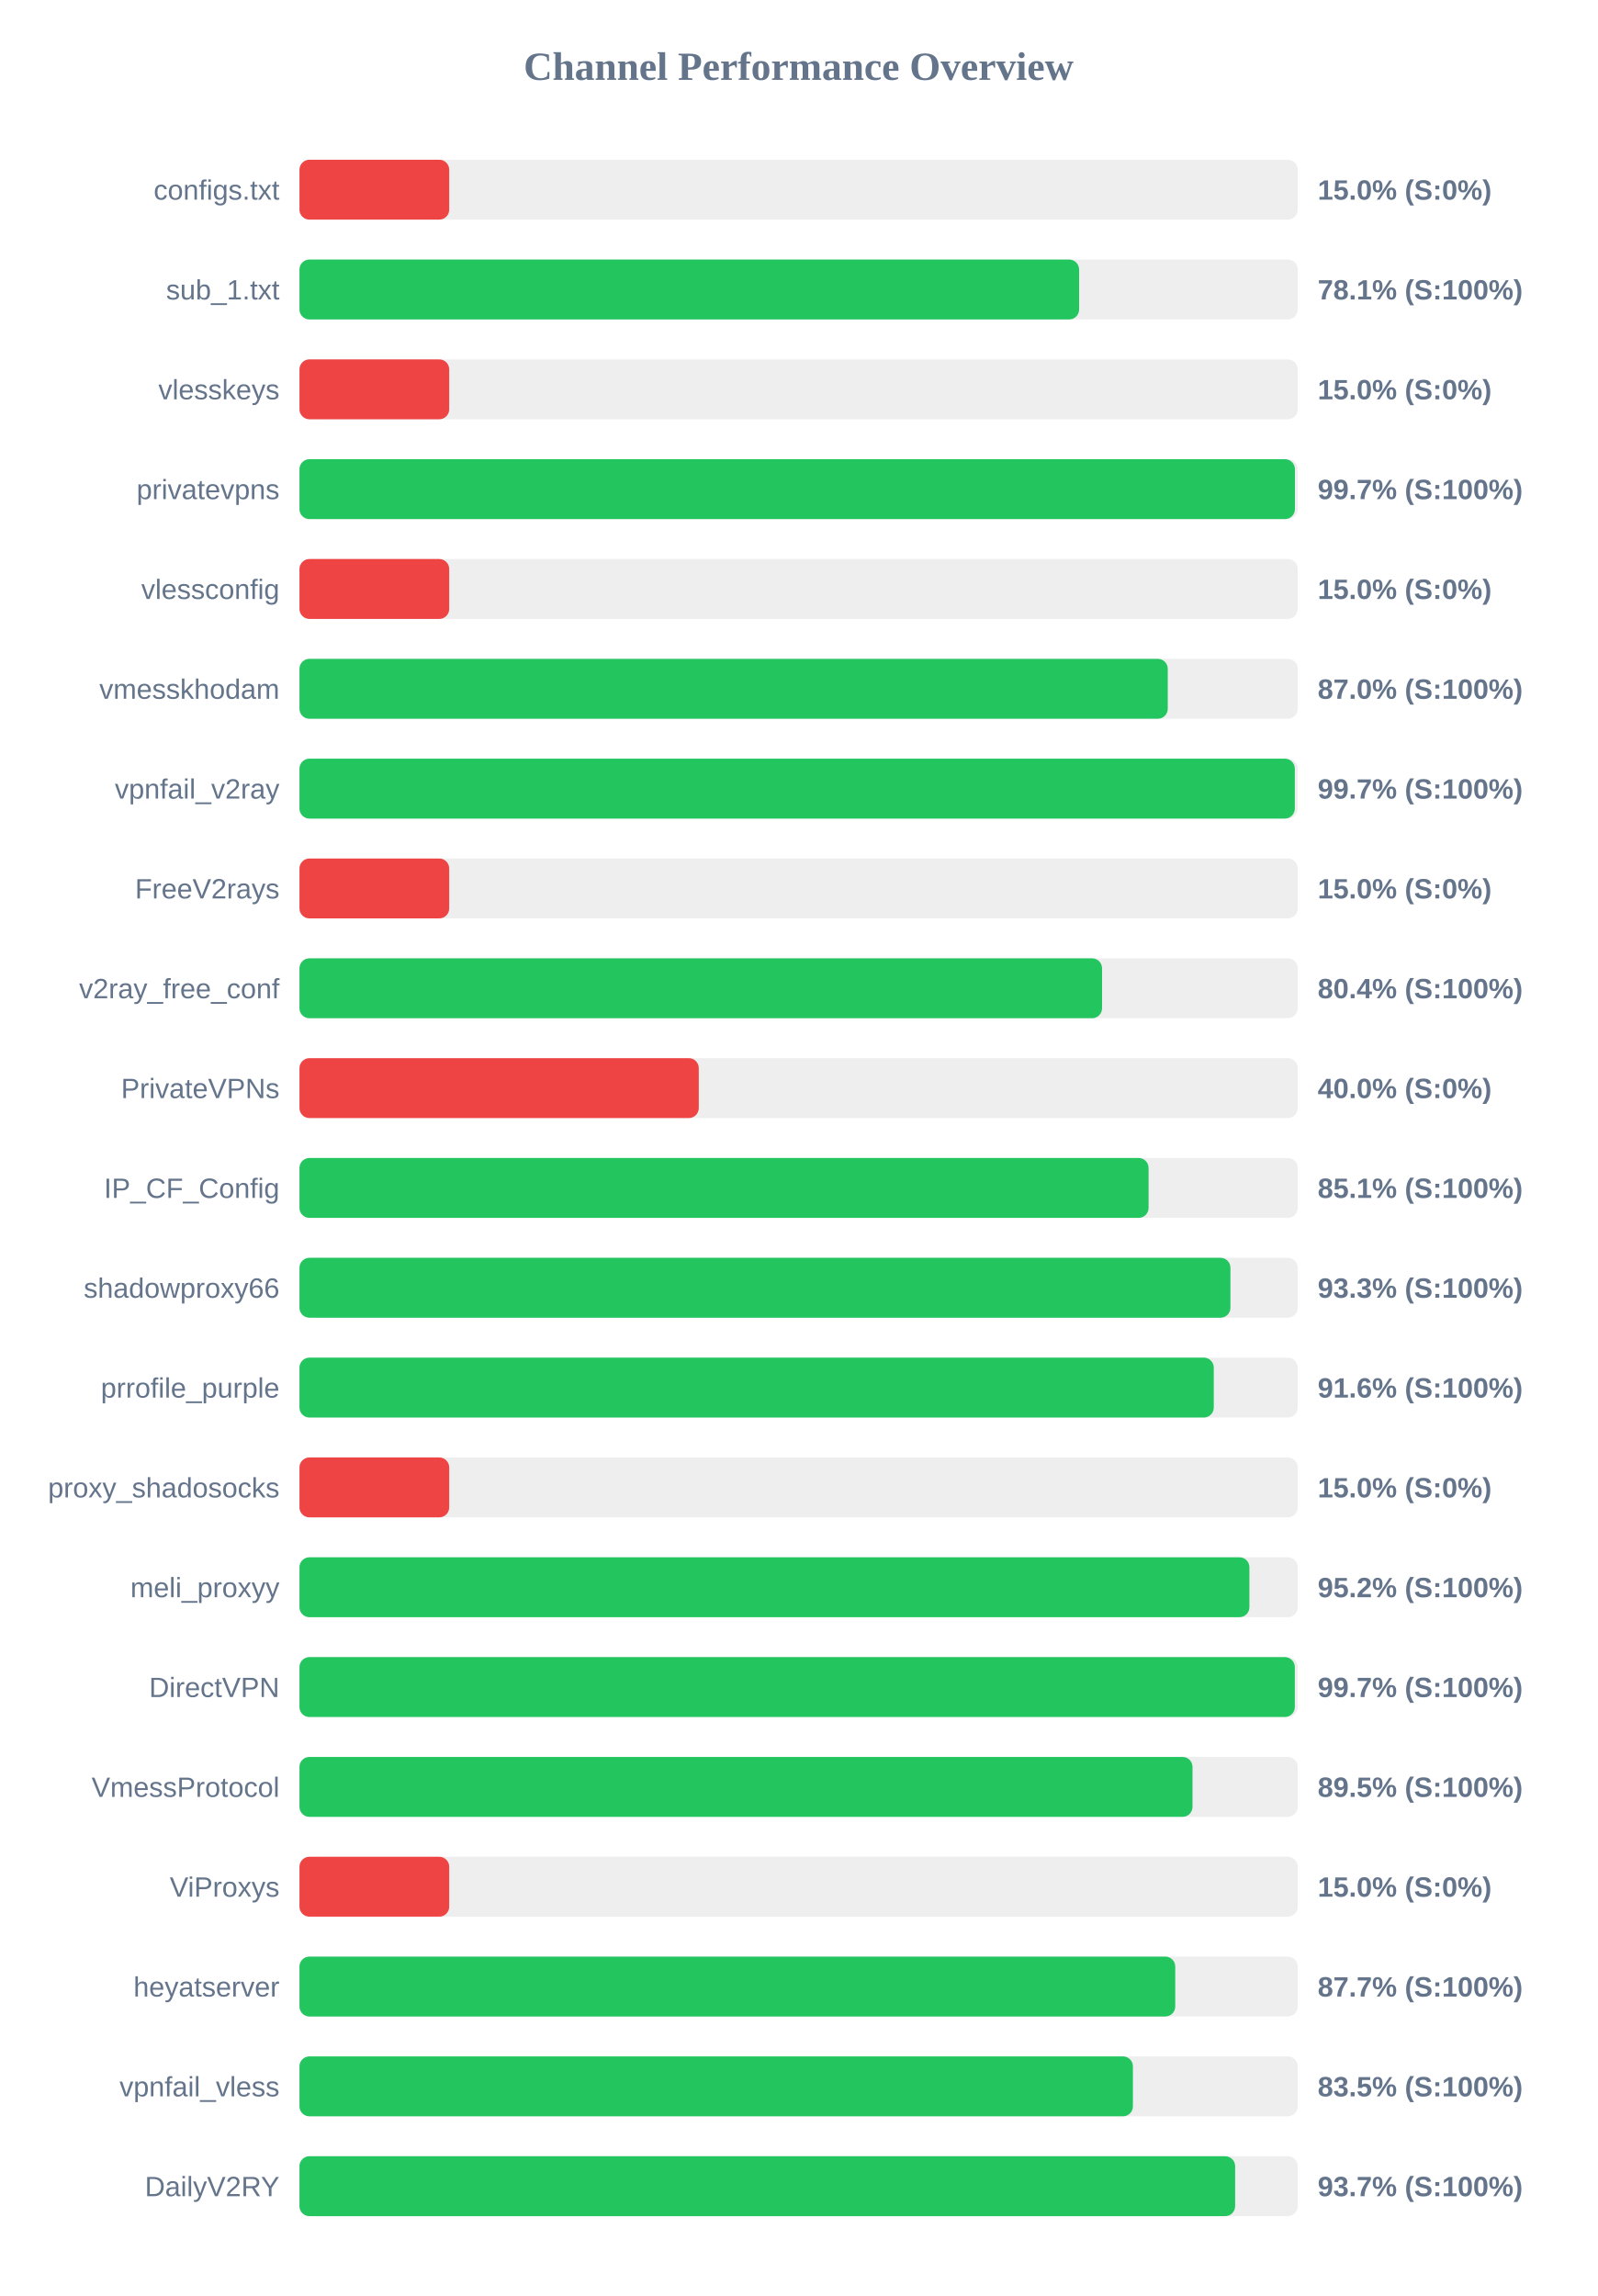
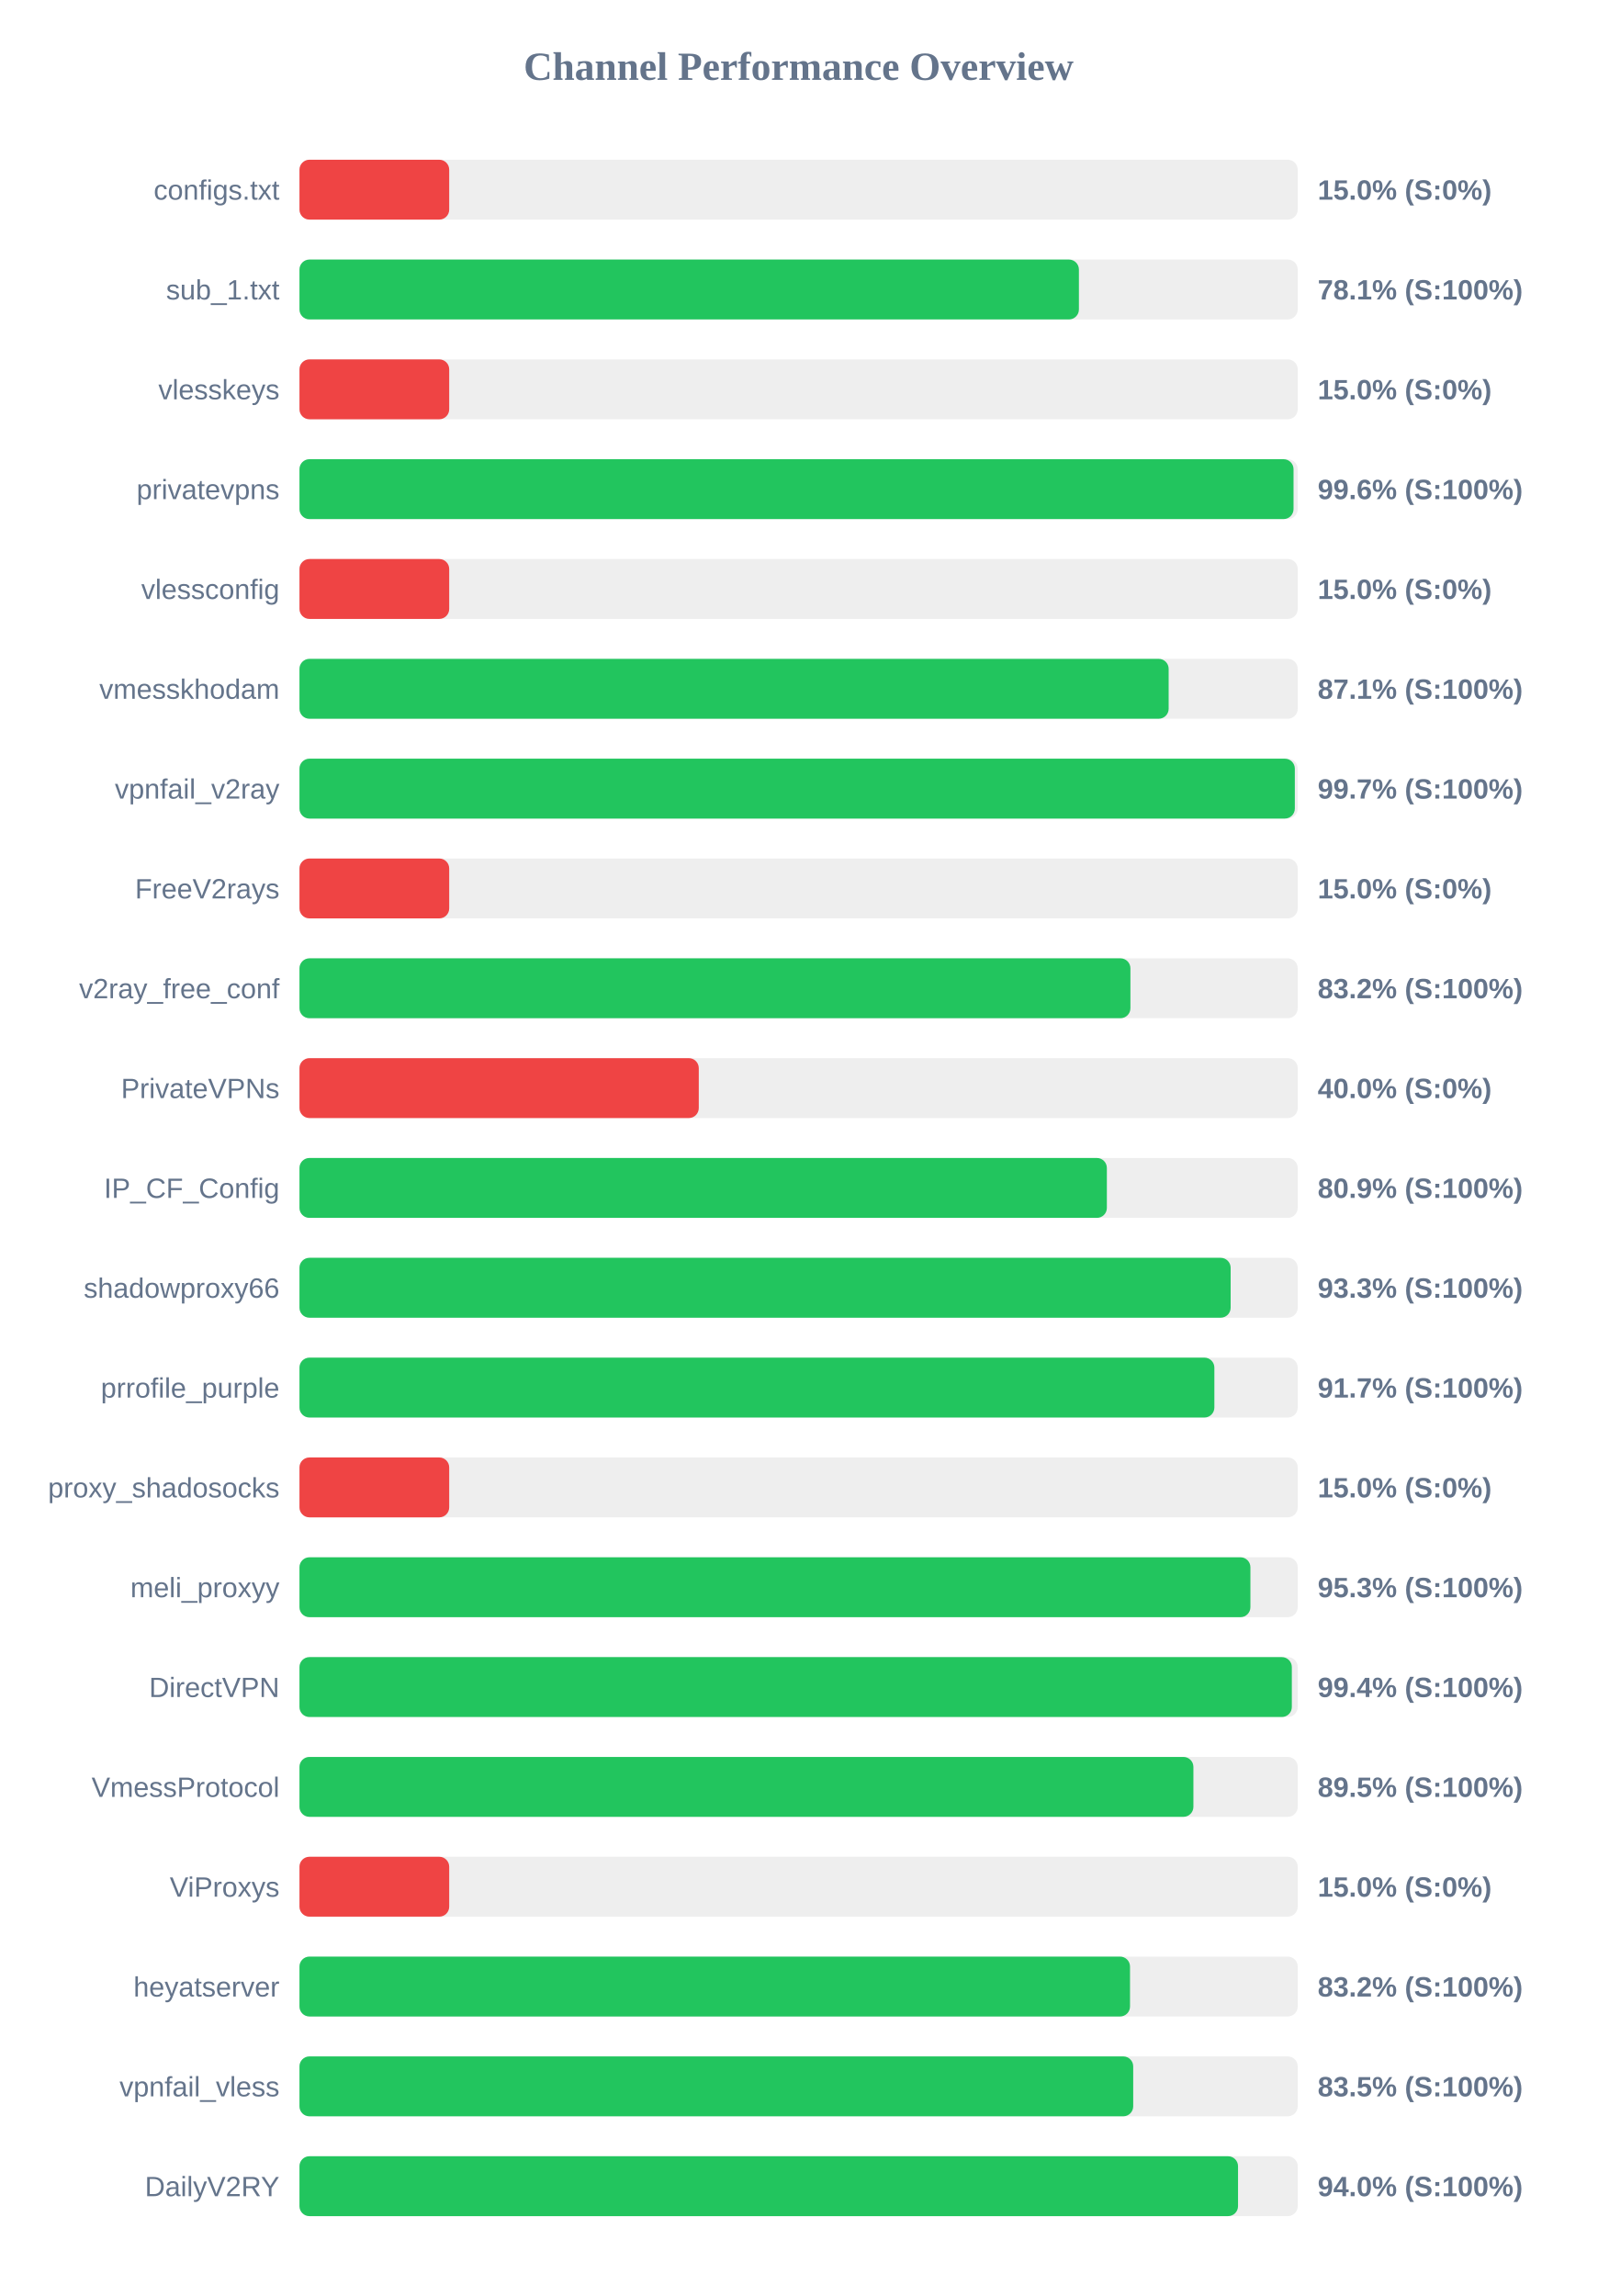
<svg xmlns="http://www.w3.org/2000/svg" width="800" height="1150" version="1.1">
  <style>
        .row { font: 14px Arial; fill: #64748b; }
        .score { font: bold 14px Arial; fill: #64748b; }
    </style>
  <text x="400" y="40" text-anchor="middle" font-size="20px" font-weight="bold" fill="#64748b">Channel Performance Overview</text>
  <rect x="150" y="80" width="500" height="30" fill="#eee" rx="5" />
  <rect x="150" y="80" width="75.0" height="30" fill="#ef4444" rx="5" />
  <text x="140" y="100" text-anchor="end" class="row">configs.txt</text>
  <text x="660" y="100" text-anchor="start" class="score">15.0% (S:0%)</text>
  <rect x="150" y="130" width="500" height="30" fill="#eee" rx="5" />
-   <rect x="150" y="130" width="390.5" height="30" fill="#22c55e" rx="5" />
+   <rect x="150" y="130" width="390.4" height="30" fill="#22c55e" rx="5" />
  <text x="140" y="150" text-anchor="end" class="row">sub_1.txt</text>
  <text x="660" y="150" text-anchor="start" class="score">78.1% (S:100%)</text>
  <rect x="150" y="180" width="500" height="30" fill="#eee" rx="5" />
  <rect x="150" y="180" width="75.0" height="30" fill="#ef4444" rx="5" />
  <text x="140" y="200" text-anchor="end" class="row">vlesskeys</text>
  <text x="660" y="200" text-anchor="start" class="score">15.0% (S:0%)</text>
  <rect x="150" y="230" width="500" height="30" fill="#eee" rx="5" />
-   <rect x="150" y="230" width="498.6" height="30" fill="#22c55e" rx="5" />
+   <rect x="150" y="230" width="497.9" height="30" fill="#22c55e" rx="5" />
  <text x="140" y="250" text-anchor="end" class="row">privatevpns</text>
-   <text x="660" y="250" text-anchor="start" class="score">99.7% (S:100%)</text>
+   <text x="660" y="250" text-anchor="start" class="score">99.6% (S:100%)</text>
  <rect x="150" y="280" width="500" height="30" fill="#eee" rx="5" />
  <rect x="150" y="280" width="75.0" height="30" fill="#ef4444" rx="5" />
  <text x="140" y="300" text-anchor="end" class="row">vlessconfig</text>
  <text x="660" y="300" text-anchor="start" class="score">15.0% (S:0%)</text>
  <rect x="150" y="330" width="500" height="30" fill="#eee" rx="5" />
-   <rect x="150" y="330" width="434.9" height="30" fill="#22c55e" rx="5" />
+   <rect x="150" y="330" width="435.35" height="30" fill="#22c55e" rx="5" />
  <text x="140" y="350" text-anchor="end" class="row">vmesskhodam</text>
-   <text x="660" y="350" text-anchor="start" class="score">87.0% (S:100%)</text>
+   <text x="660" y="350" text-anchor="start" class="score">87.1% (S:100%)</text>
  <rect x="150" y="380" width="500" height="30" fill="#eee" rx="5" />
  <rect x="150" y="380" width="498.55" height="30" fill="#22c55e" rx="5" />
  <text x="140" y="400" text-anchor="end" class="row">vpnfail_v2ray</text>
  <text x="660" y="400" text-anchor="start" class="score">99.7% (S:100%)</text>
  <rect x="150" y="430" width="500" height="30" fill="#eee" rx="5" />
  <rect x="150" y="430" width="75.0" height="30" fill="#ef4444" rx="5" />
  <text x="140" y="450" text-anchor="end" class="row">FreeV2rays</text>
  <text x="660" y="450" text-anchor="start" class="score">15.0% (S:0%)</text>
  <rect x="150" y="480" width="500" height="30" fill="#eee" rx="5" />
-   <rect x="150" y="480" width="402.0" height="30" fill="#22c55e" rx="5" />
+   <rect x="150" y="480" width="416.2" height="30" fill="#22c55e" rx="5" />
  <text x="140" y="500" text-anchor="end" class="row">v2ray_free_conf</text>
-   <text x="660" y="500" text-anchor="start" class="score">80.4% (S:100%)</text>
+   <text x="660" y="500" text-anchor="start" class="score">83.2% (S:100%)</text>
  <rect x="150" y="530" width="500" height="30" fill="#eee" rx="5" />
  <rect x="150" y="530" width="200.0" height="30" fill="#ef4444" rx="5" />
  <text x="140" y="550" text-anchor="end" class="row">PrivateVPNs</text>
  <text x="660" y="550" text-anchor="start" class="score">40.0% (S:0%)</text>
  <rect x="150" y="580" width="500" height="30" fill="#eee" rx="5" />
-   <rect x="150" y="580" width="425.3" height="30" fill="#22c55e" rx="5" />
+   <rect x="150" y="580" width="404.4" height="30" fill="#22c55e" rx="5" />
  <text x="140" y="600" text-anchor="end" class="row">IP_CF_Config</text>
-   <text x="660" y="600" text-anchor="start" class="score">85.1% (S:100%)</text>
+   <text x="660" y="600" text-anchor="start" class="score">80.9% (S:100%)</text>
  <rect x="150" y="630" width="500" height="30" fill="#eee" rx="5" />
-   <rect x="150" y="630" width="466.3" height="30" fill="#22c55e" rx="5" />
+   <rect x="150" y="630" width="466.4" height="30" fill="#22c55e" rx="5" />
  <text x="140" y="650" text-anchor="end" class="row">shadowproxy66</text>
  <text x="660" y="650" text-anchor="start" class="score">93.3% (S:100%)</text>
  <rect x="150" y="680" width="500" height="30" fill="#eee" rx="5" />
-   <rect x="150" y="680" width="457.95" height="30" fill="#22c55e" rx="5" />
+   <rect x="150" y="680" width="458.25" height="30" fill="#22c55e" rx="5" />
  <text x="140" y="700" text-anchor="end" class="row">prrofile_purple</text>
-   <text x="660" y="700" text-anchor="start" class="score">91.6% (S:100%)</text>
+   <text x="660" y="700" text-anchor="start" class="score">91.7% (S:100%)</text>
  <rect x="150" y="730" width="500" height="30" fill="#eee" rx="5" />
  <rect x="150" y="730" width="75.0" height="30" fill="#ef4444" rx="5" />
  <text x="140" y="750" text-anchor="end" class="row">proxy_shadosocks</text>
  <text x="660" y="750" text-anchor="start" class="score">15.0% (S:0%)</text>
  <rect x="150" y="780" width="500" height="30" fill="#eee" rx="5" />
-   <rect x="150" y="780" width="475.8" height="30" fill="#22c55e" rx="5" />
+   <rect x="150" y="780" width="476.3" height="30" fill="#22c55e" rx="5" />
  <text x="140" y="800" text-anchor="end" class="row">meli_proxyy</text>
-   <text x="660" y="800" text-anchor="start" class="score">95.2% (S:100%)</text>
+   <text x="660" y="800" text-anchor="start" class="score">95.3% (S:100%)</text>
  <rect x="150" y="830" width="500" height="30" fill="#eee" rx="5" />
-   <rect x="150" y="830" width="498.55" height="30" fill="#22c55e" rx="5" />
+   <rect x="150" y="830" width="497.05" height="30" fill="#22c55e" rx="5" />
  <text x="140" y="850" text-anchor="end" class="row">DirectVPN</text>
-   <text x="660" y="850" text-anchor="start" class="score">99.7% (S:100%)</text>
+   <text x="660" y="850" text-anchor="start" class="score">99.4% (S:100%)</text>
  <rect x="150" y="880" width="500" height="30" fill="#eee" rx="5" />
-   <rect x="150" y="880" width="447.3" height="30" fill="#22c55e" rx="5" />
+   <rect x="150" y="880" width="447.75" height="30" fill="#22c55e" rx="5" />
  <text x="140" y="900" text-anchor="end" class="row">VmessProtocol</text>
  <text x="660" y="900" text-anchor="start" class="score">89.5% (S:100%)</text>
  <rect x="150" y="930" width="500" height="30" fill="#eee" rx="5" />
  <rect x="150" y="930" width="75.0" height="30" fill="#ef4444" rx="5" />
  <text x="140" y="950" text-anchor="end" class="row">ViProxys</text>
  <text x="660" y="950" text-anchor="start" class="score">15.0% (S:0%)</text>
  <rect x="150" y="980" width="500" height="30" fill="#eee" rx="5" />
-   <rect x="150" y="980" width="438.65" height="30" fill="#22c55e" rx="5" />
+   <rect x="150" y="980" width="416.0" height="30" fill="#22c55e" rx="5" />
  <text x="140" y="1000" text-anchor="end" class="row">heyatserver</text>
-   <text x="660" y="1000" text-anchor="start" class="score">87.7% (S:100%)</text>
+   <text x="660" y="1000" text-anchor="start" class="score">83.2% (S:100%)</text>
  <rect x="150" y="1030" width="500" height="30" fill="#eee" rx="5" />
-   <rect x="150" y="1030" width="417.45" height="30" fill="#22c55e" rx="5" />
+   <rect x="150" y="1030" width="417.6" height="30" fill="#22c55e" rx="5" />
  <text x="140" y="1050" text-anchor="end" class="row">vpnfail_vless</text>
  <text x="660" y="1050" text-anchor="start" class="score">83.5% (S:100%)</text>
  <rect x="150" y="1080" width="500" height="30" fill="#eee" rx="5" />
-   <rect x="150" y="1080" width="468.65" height="30" fill="#22c55e" rx="5" />
+   <rect x="150" y="1080" width="470.1" height="30" fill="#22c55e" rx="5" />
  <text x="140" y="1100" text-anchor="end" class="row">DailyV2RY</text>
-   <text x="660" y="1100" text-anchor="start" class="score">93.7% (S:100%)</text>
+   <text x="660" y="1100" text-anchor="start" class="score">94.0% (S:100%)</text>
</svg>
